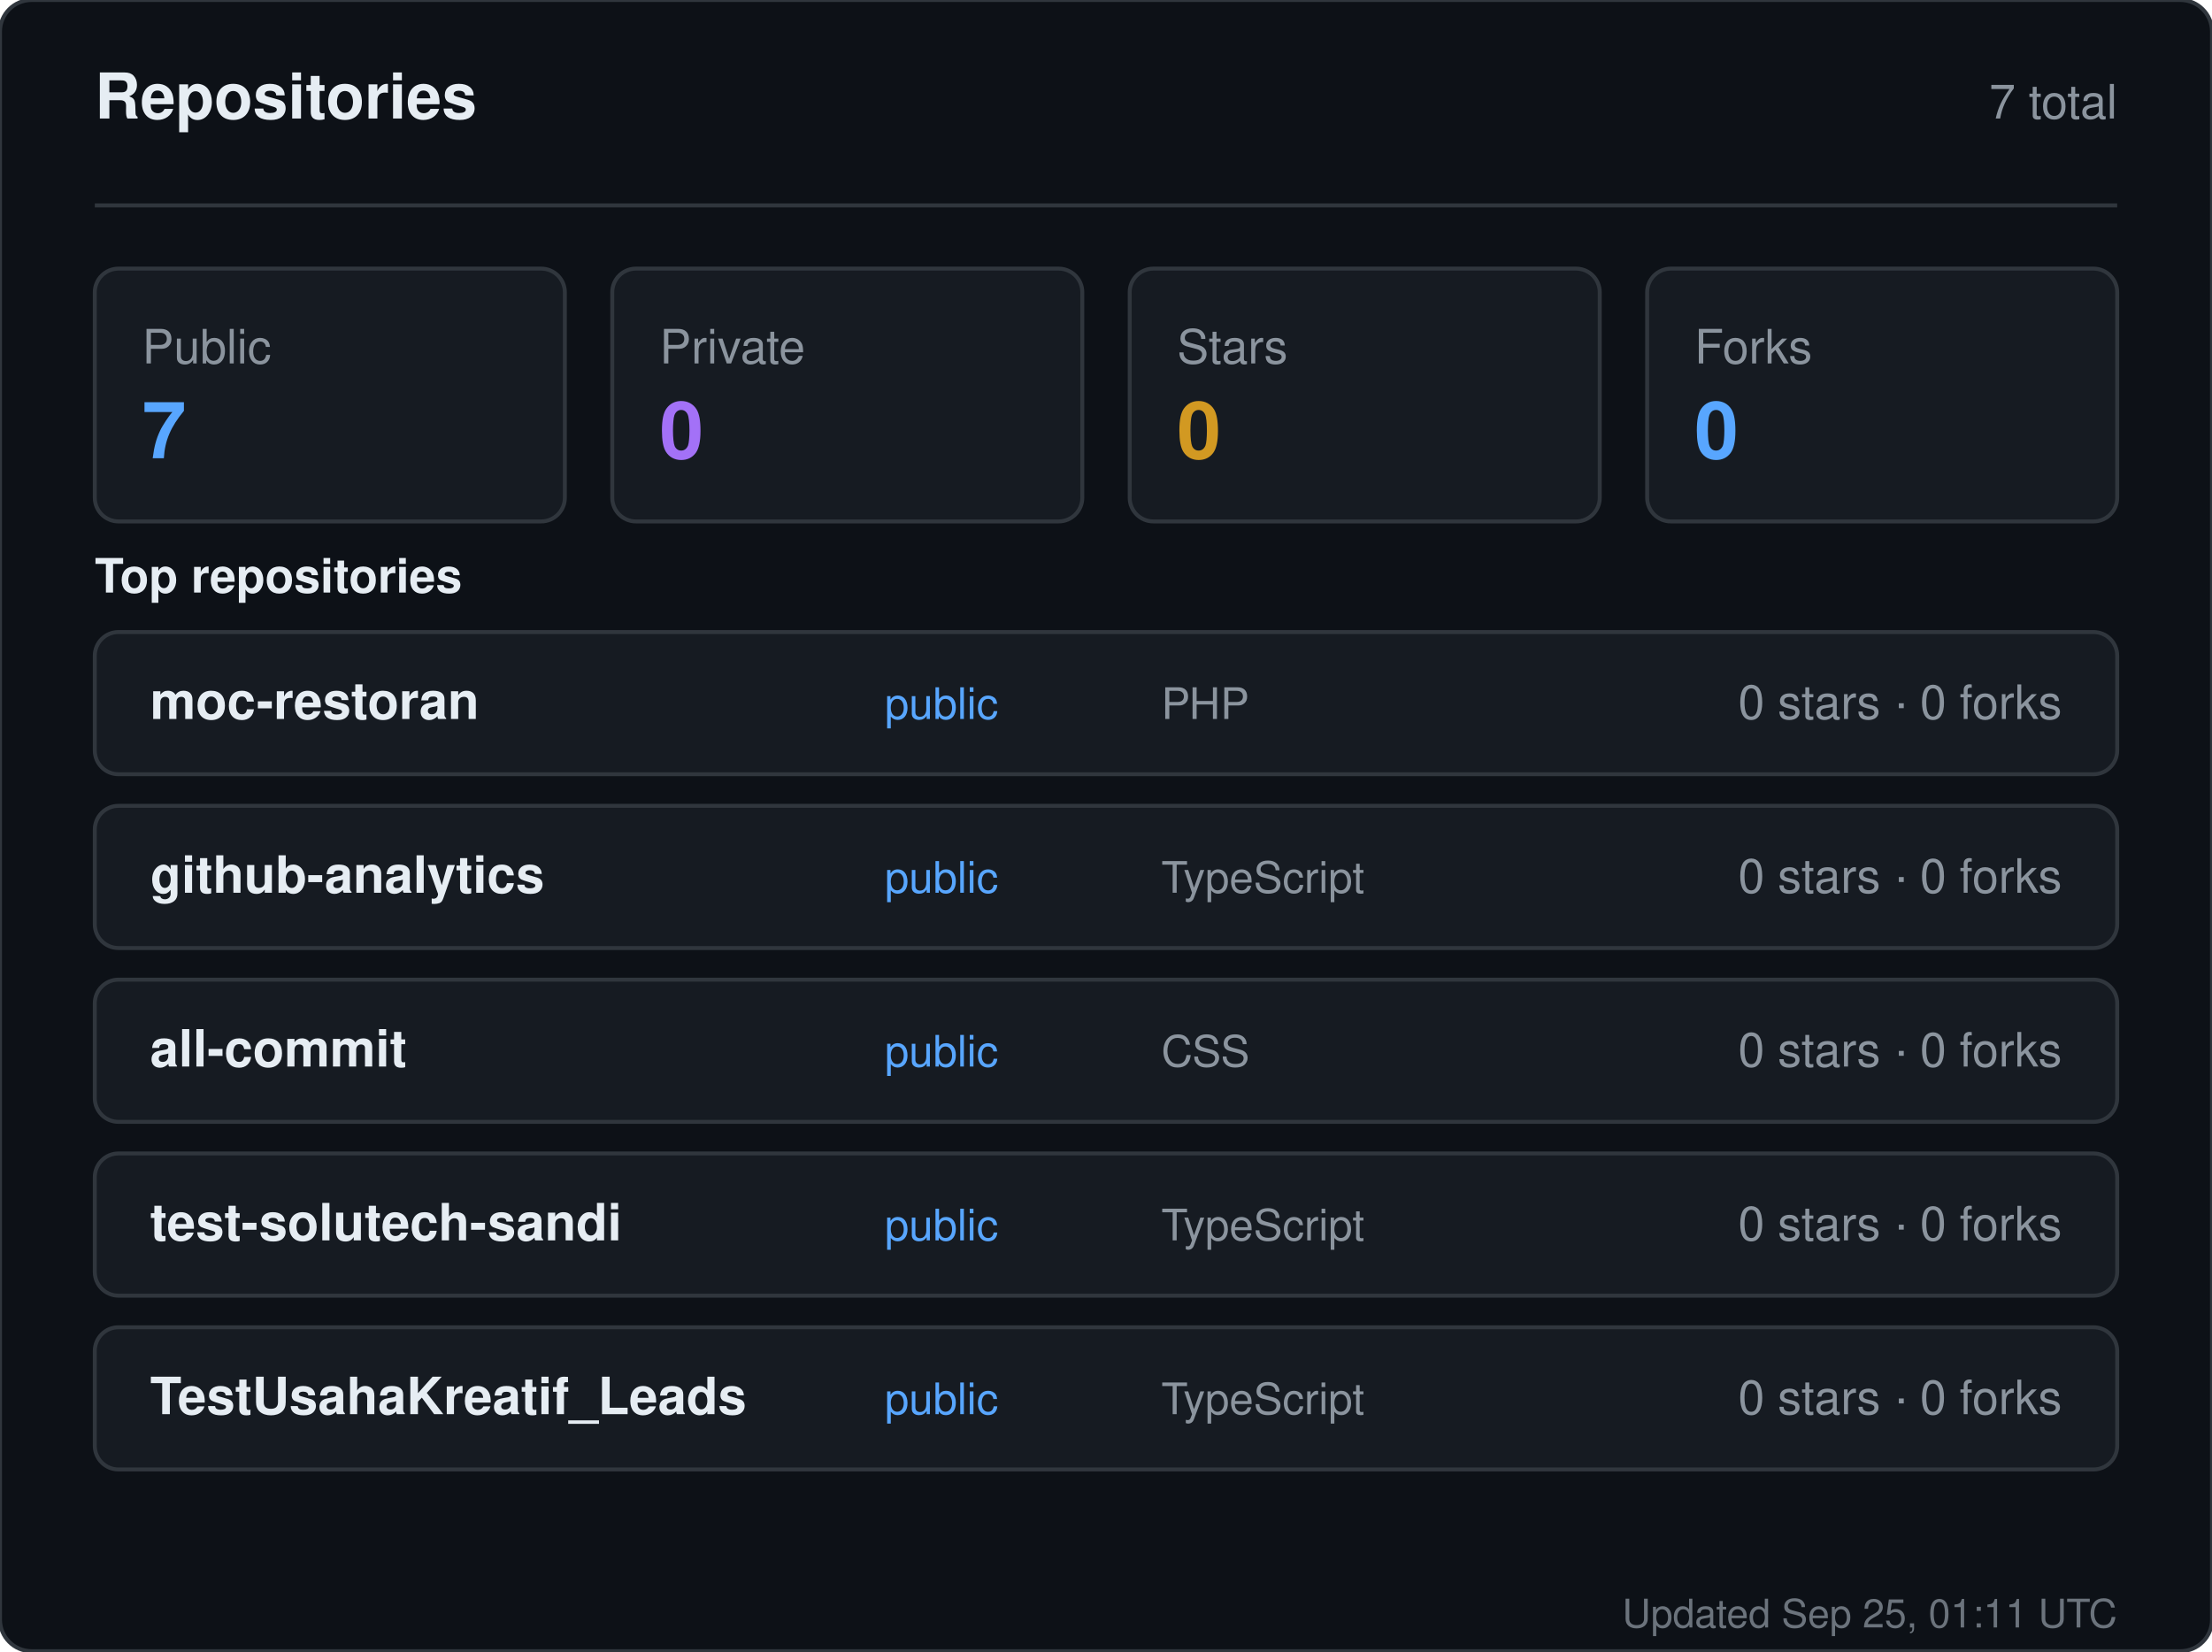
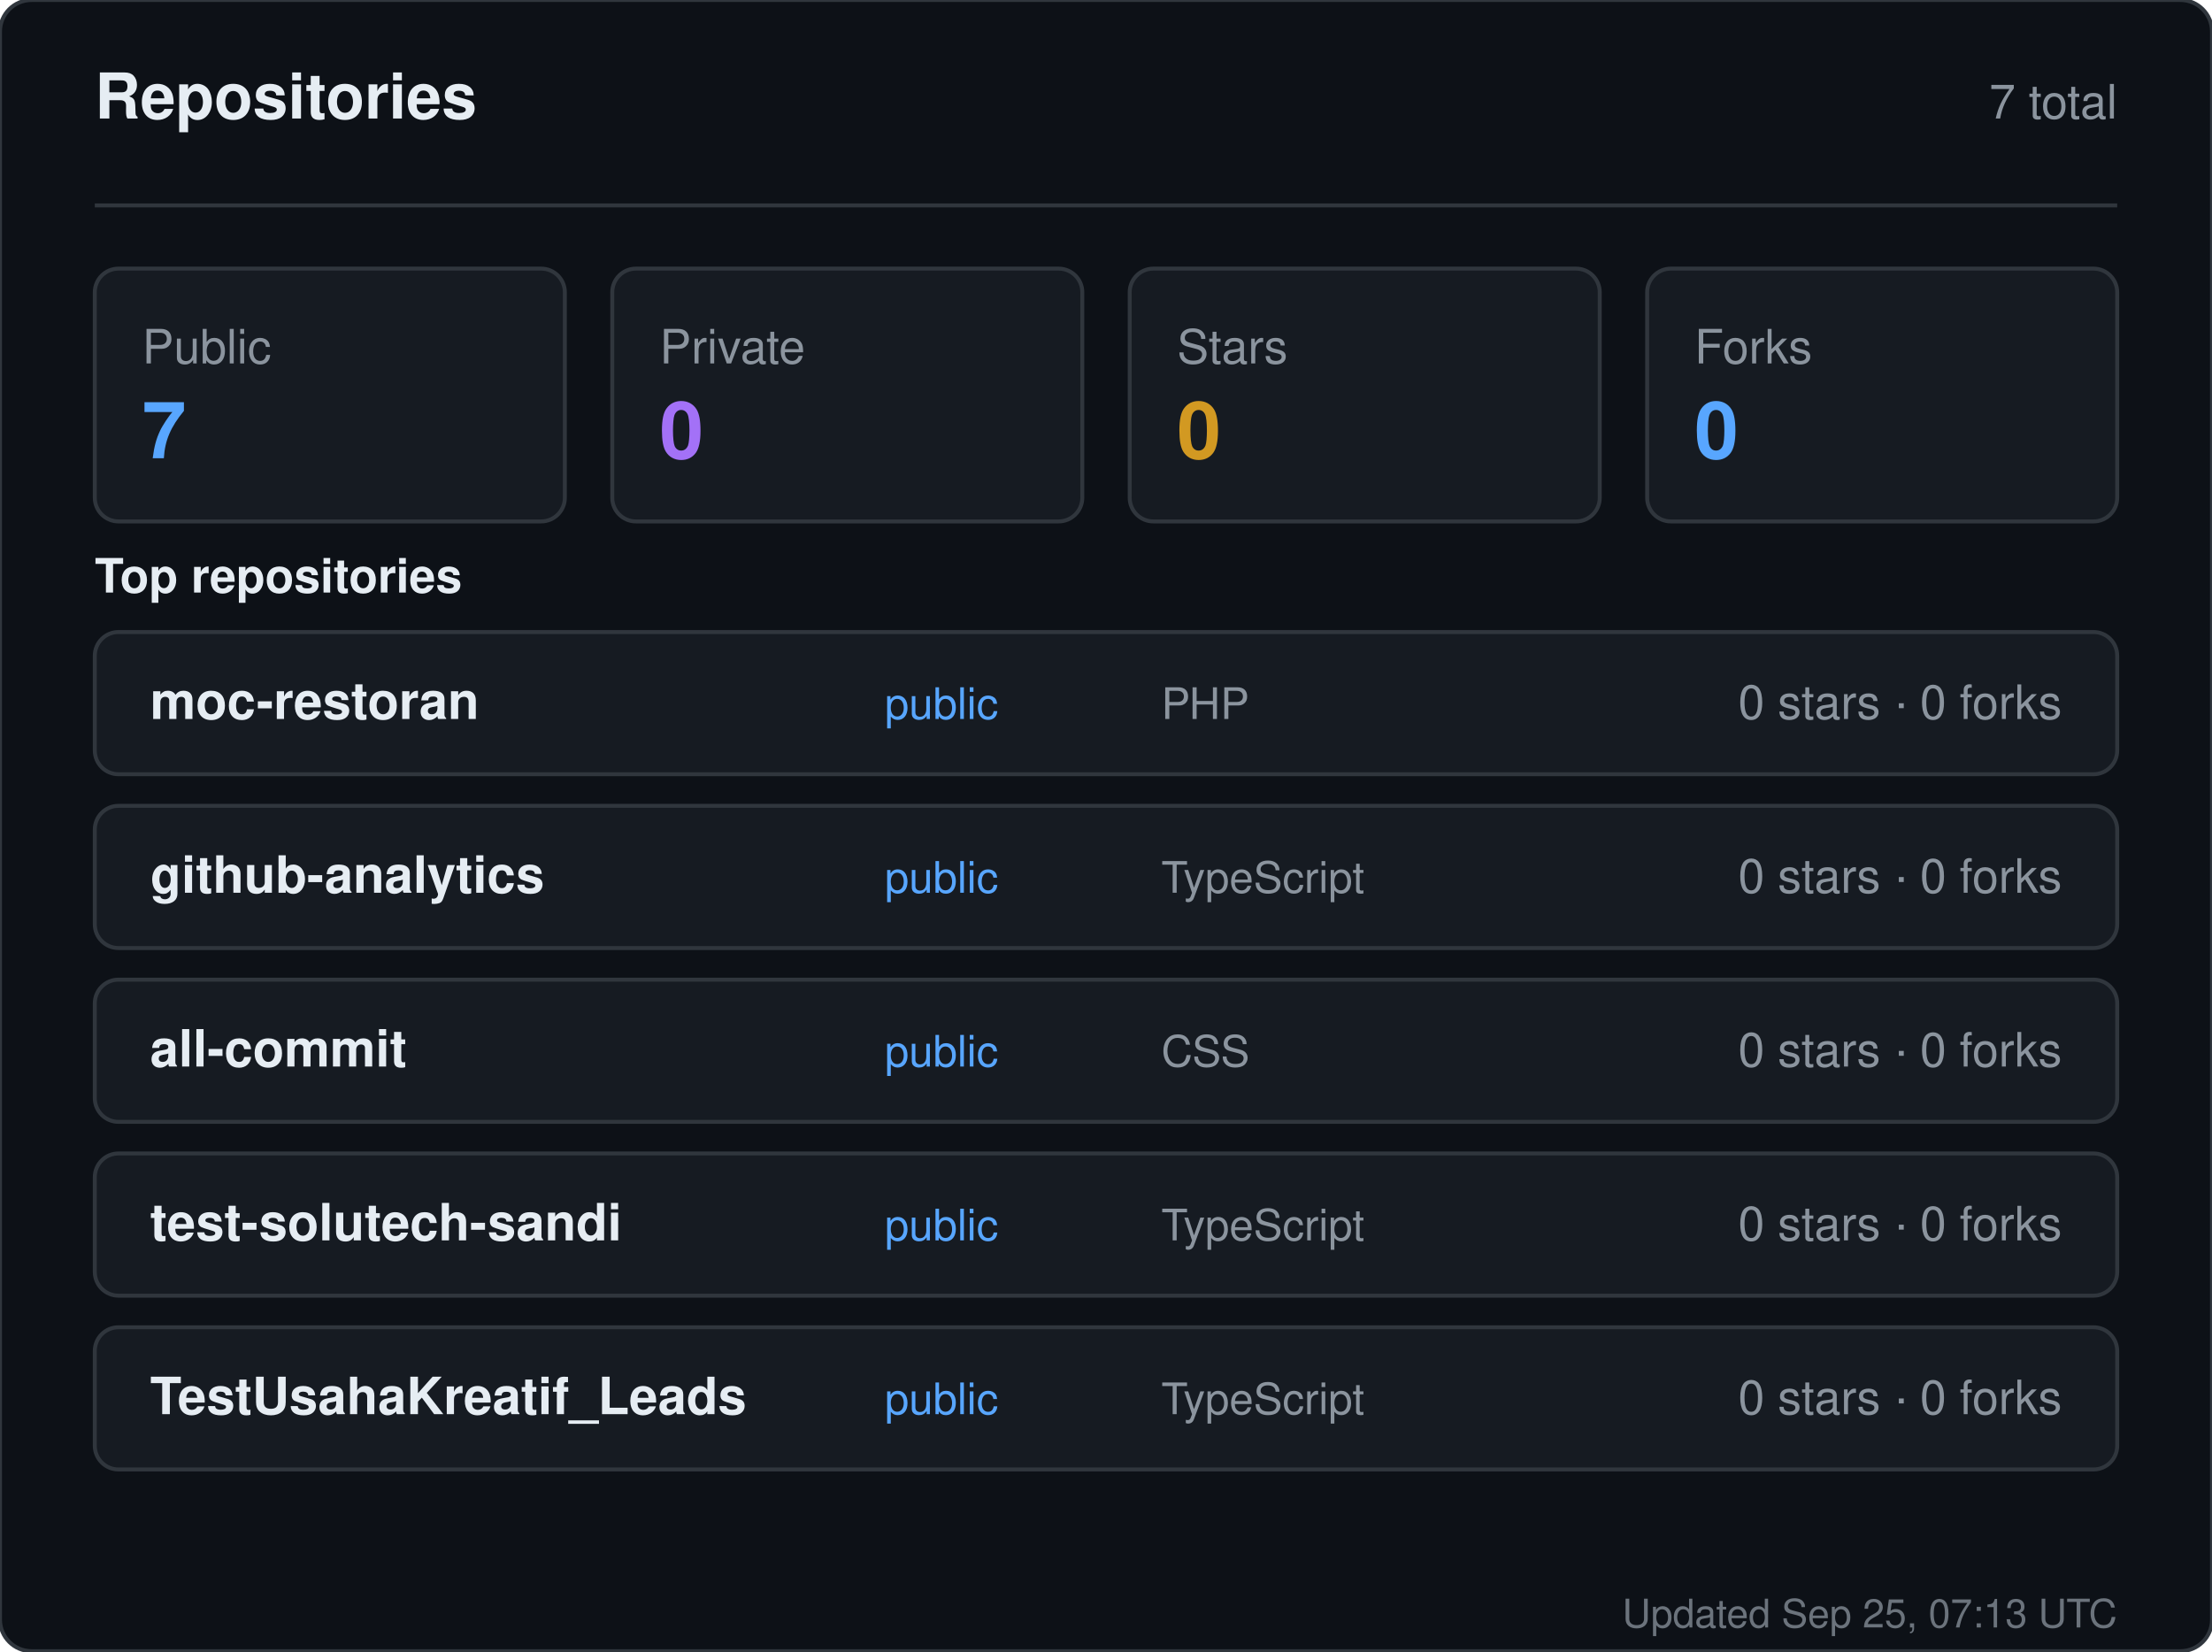
<svg xmlns="http://www.w3.org/2000/svg" width="560" height="418" viewBox="0 0 560 418" role="img" aria-label="Repositories for sandiirawan12">
  <rect width="560" height="418" rx="8" fill="#0d1117" stroke="#30363d" />
  <g font-family="-apple-system, BlinkMacSystemFont, Segoe UI, Helvetica, Arial, sans-serif">
    <text x="24" y="30" fill="#e6edf3" font-size="16" font-weight="700">Repositories</text>
    <text x="536" y="30" fill="#8b949e" font-size="12" text-anchor="end">7 total</text>
    <line x1="24" y1="52" x2="536" y2="52" stroke="#30363d" />
    <rect x="24" y="68" width="119" height="64" rx="6" fill="#161b22" stroke="#30363d" />
    <text x="36" y="92" fill="#8b949e" font-size="12">Public</text>
    <text x="36" y="116" fill="#58a6ff" font-size="20" font-weight="700">7</text>
    <rect x="155" y="68" width="119" height="64" rx="6" fill="#161b22" stroke="#30363d" />
    <text x="167" y="92" fill="#8b949e" font-size="12">Private</text>
    <text x="167" y="116" fill="#a371f7" font-size="20" font-weight="700">0</text>
    <rect x="286" y="68" width="119" height="64" rx="6" fill="#161b22" stroke="#30363d" />
    <text x="298" y="92" fill="#8b949e" font-size="12">Stars</text>
    <text x="298" y="116" fill="#d29922" font-size="20" font-weight="700">0</text>
    <rect x="417" y="68" width="119" height="64" rx="6" fill="#161b22" stroke="#30363d" />
    <text x="429" y="92" fill="#8b949e" font-size="12">Forks</text>
    <text x="429" y="116" fill="#58a6ff" font-size="20" font-weight="700">0</text>
    <text x="24" y="150" fill="#e6edf3" font-size="12" font-weight="600">Top repositories</text>
    <rect x="24" y="160" width="512" height="36" rx="6" fill="#161b22" stroke="#30363d" />
    <text x="38" y="182" fill="#e6edf3" font-size="13" font-weight="600">moc-restoran</text>
    <text x="224" y="182" fill="#58a6ff" font-size="11">public</text>
    <text x="294" y="182" fill="#8b949e" font-size="11">PHP</text>
    <text x="522" y="182" fill="#8b949e" font-size="12" text-anchor="end">0 stars · 0 forks</text>
    <rect x="24" y="204" width="512" height="36" rx="6" fill="#161b22" stroke="#30363d" />
    <text x="38" y="226" fill="#e6edf3" font-size="13" font-weight="600">github-analytics</text>
    <text x="224" y="226" fill="#58a6ff" font-size="11">public</text>
    <text x="294" y="226" fill="#8b949e" font-size="11">TypeScript</text>
    <text x="522" y="226" fill="#8b949e" font-size="12" text-anchor="end">0 stars · 0 forks</text>
    <rect x="24" y="248" width="512" height="36" rx="6" fill="#161b22" stroke="#30363d" />
    <text x="38" y="270" fill="#e6edf3" font-size="13" font-weight="600">all-commit</text>
    <text x="224" y="270" fill="#58a6ff" font-size="11">public</text>
    <text x="294" y="270" fill="#8b949e" font-size="11">CSS</text>
    <text x="522" y="270" fill="#8b949e" font-size="12" text-anchor="end">0 stars · 0 forks</text>
    <rect x="24" y="292" width="512" height="36" rx="6" fill="#161b22" stroke="#30363d" />
    <text x="38" y="314" fill="#e6edf3" font-size="13" font-weight="600">test-solutech-sandi</text>
    <text x="224" y="314" fill="#58a6ff" font-size="11">public</text>
    <text x="294" y="314" fill="#8b949e" font-size="11">TypeScript</text>
    <text x="522" y="314" fill="#8b949e" font-size="12" text-anchor="end">0 stars · 0 forks</text>
    <rect x="24" y="336" width="512" height="36" rx="6" fill="#161b22" stroke="#30363d" />
    <text x="38" y="358" fill="#e6edf3" font-size="13" font-weight="600">TestUsahaKreatif_Leads</text>
    <text x="224" y="358" fill="#58a6ff" font-size="11">public</text>
    <text x="294" y="358" fill="#8b949e" font-size="11">TypeScript</text>
    <text x="522" y="358" fill="#8b949e" font-size="12" text-anchor="end">0 stars · 0 forks</text>
-     <text x="536" y="412" fill="#8b949e" font-size="10" text-anchor="end" opacity="0.75">Updated Sep 25, 01:11 UTC</text>
+     <text x="536" y="412" fill="#8b949e" font-size="10" text-anchor="end" opacity="0.75">Updated Sep 25, 07:13 UTC</text>
  </g>
</svg>
